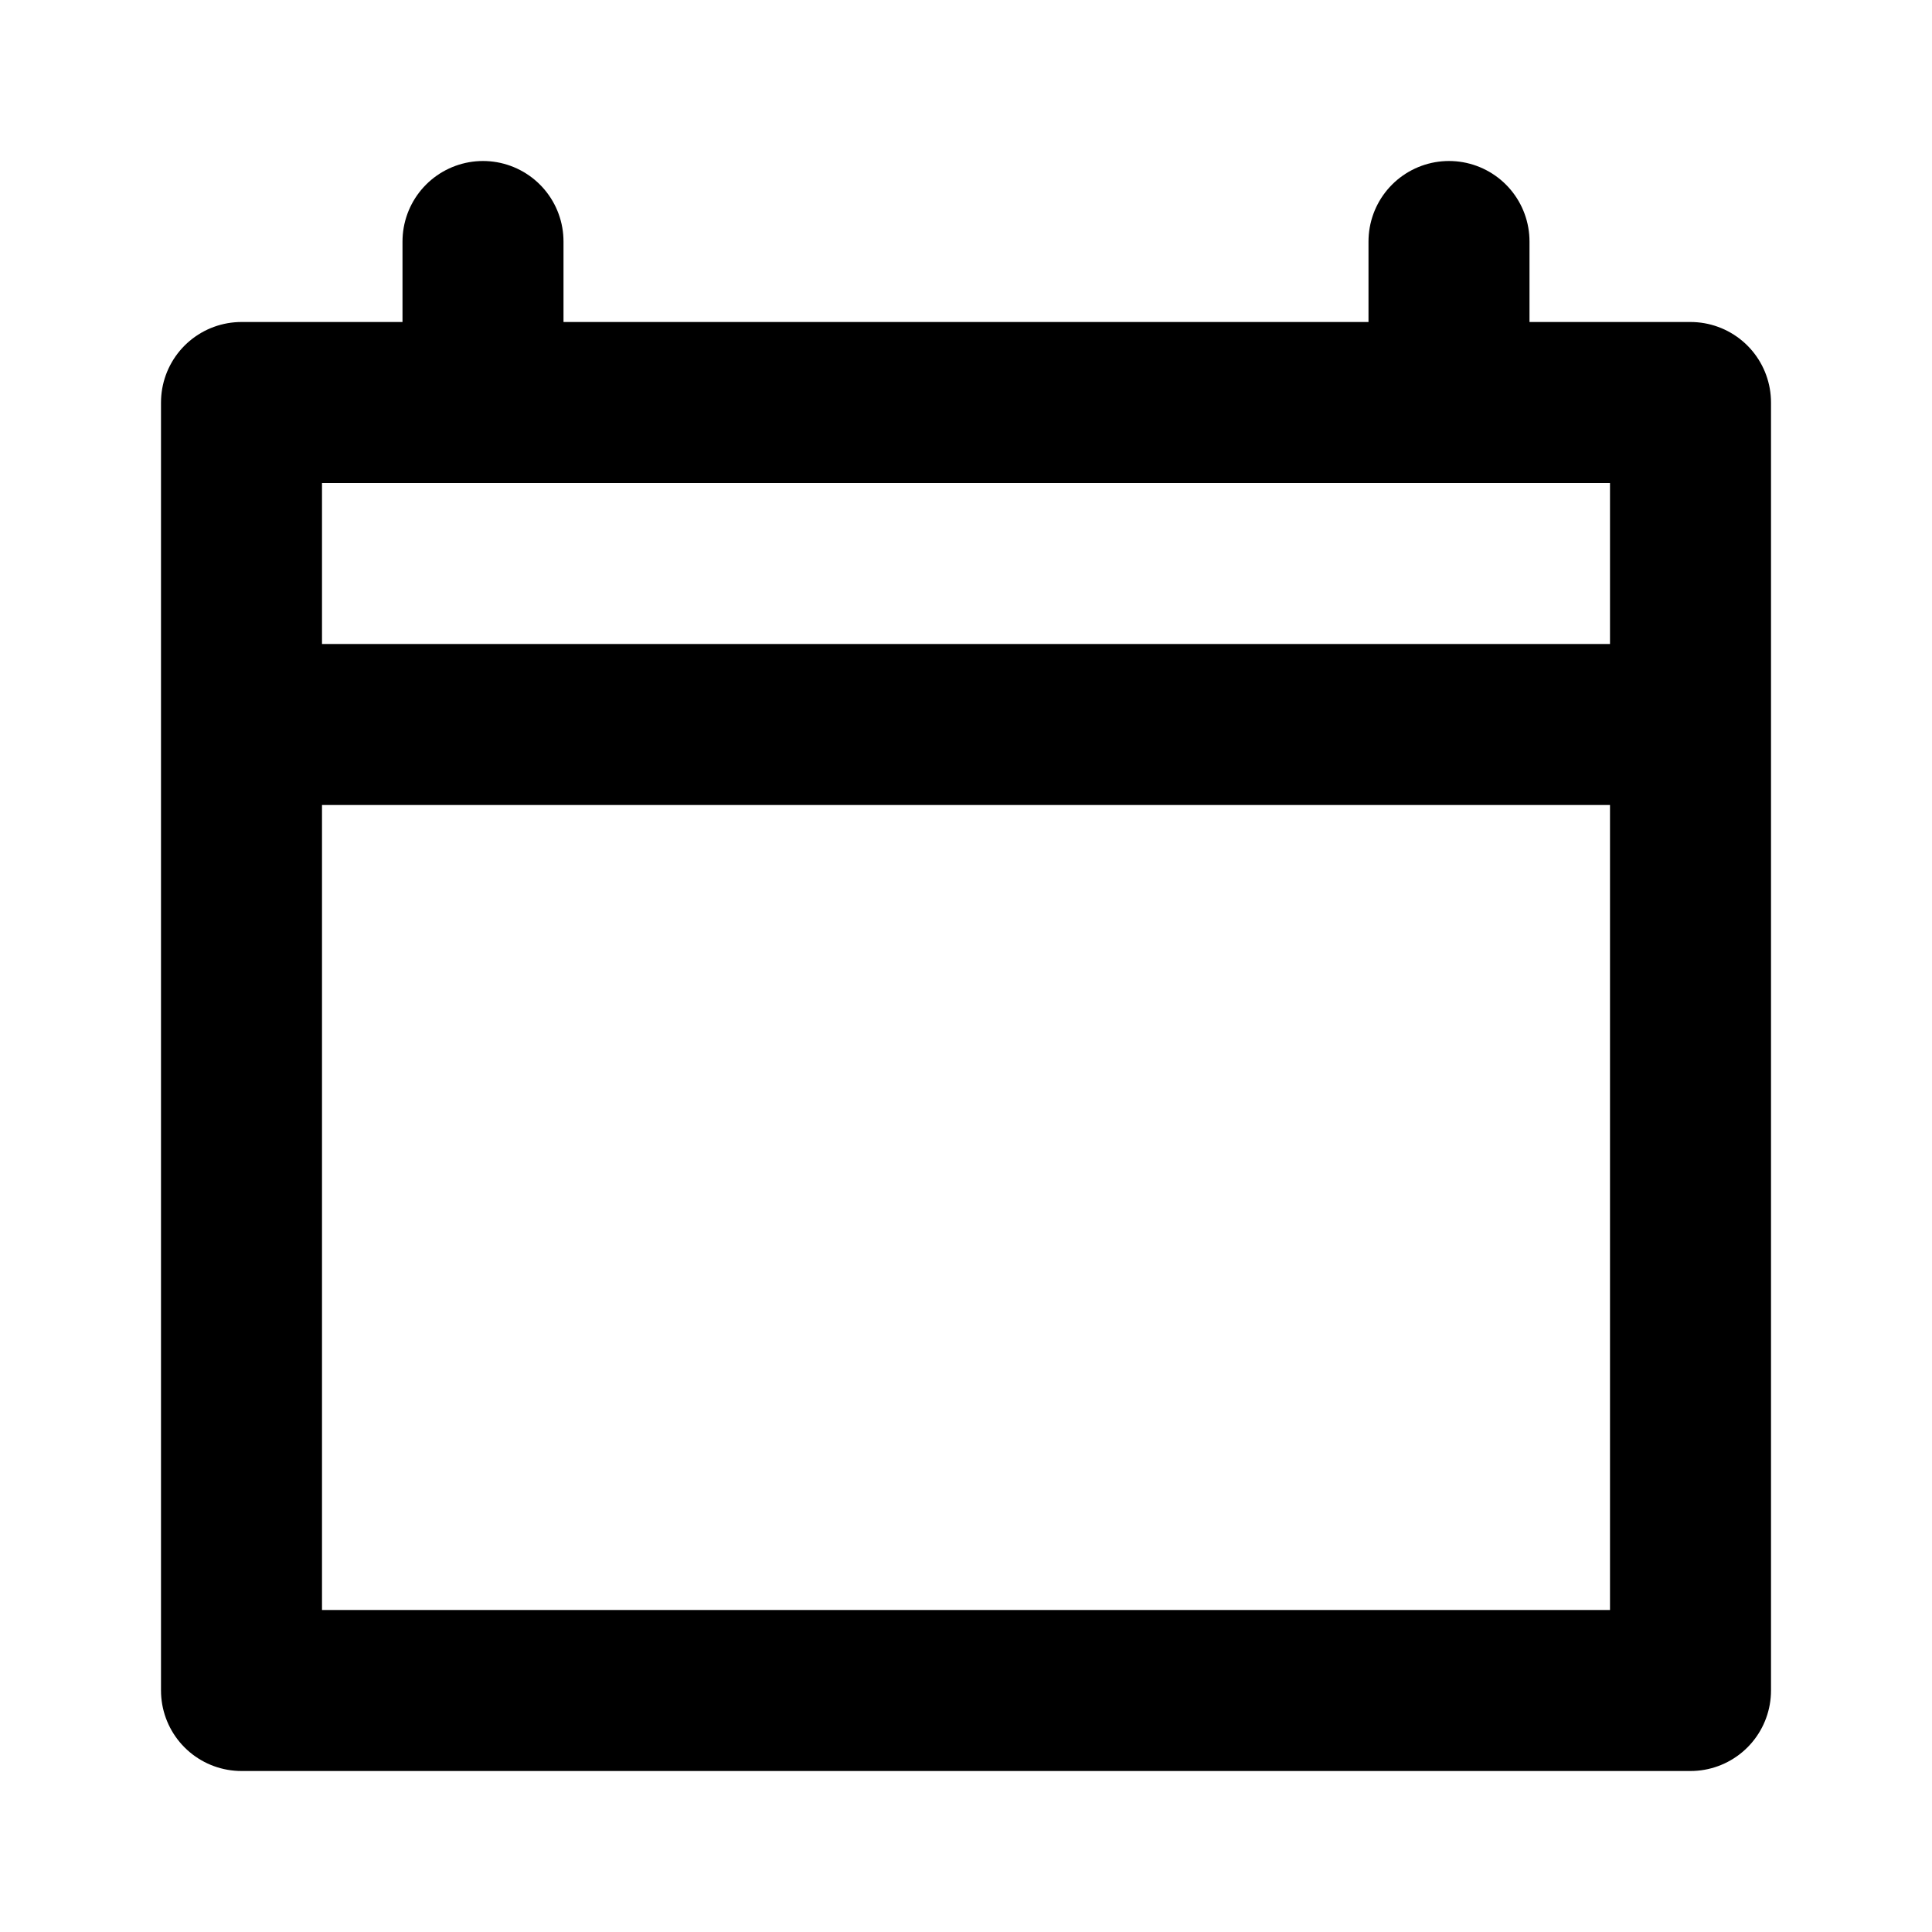
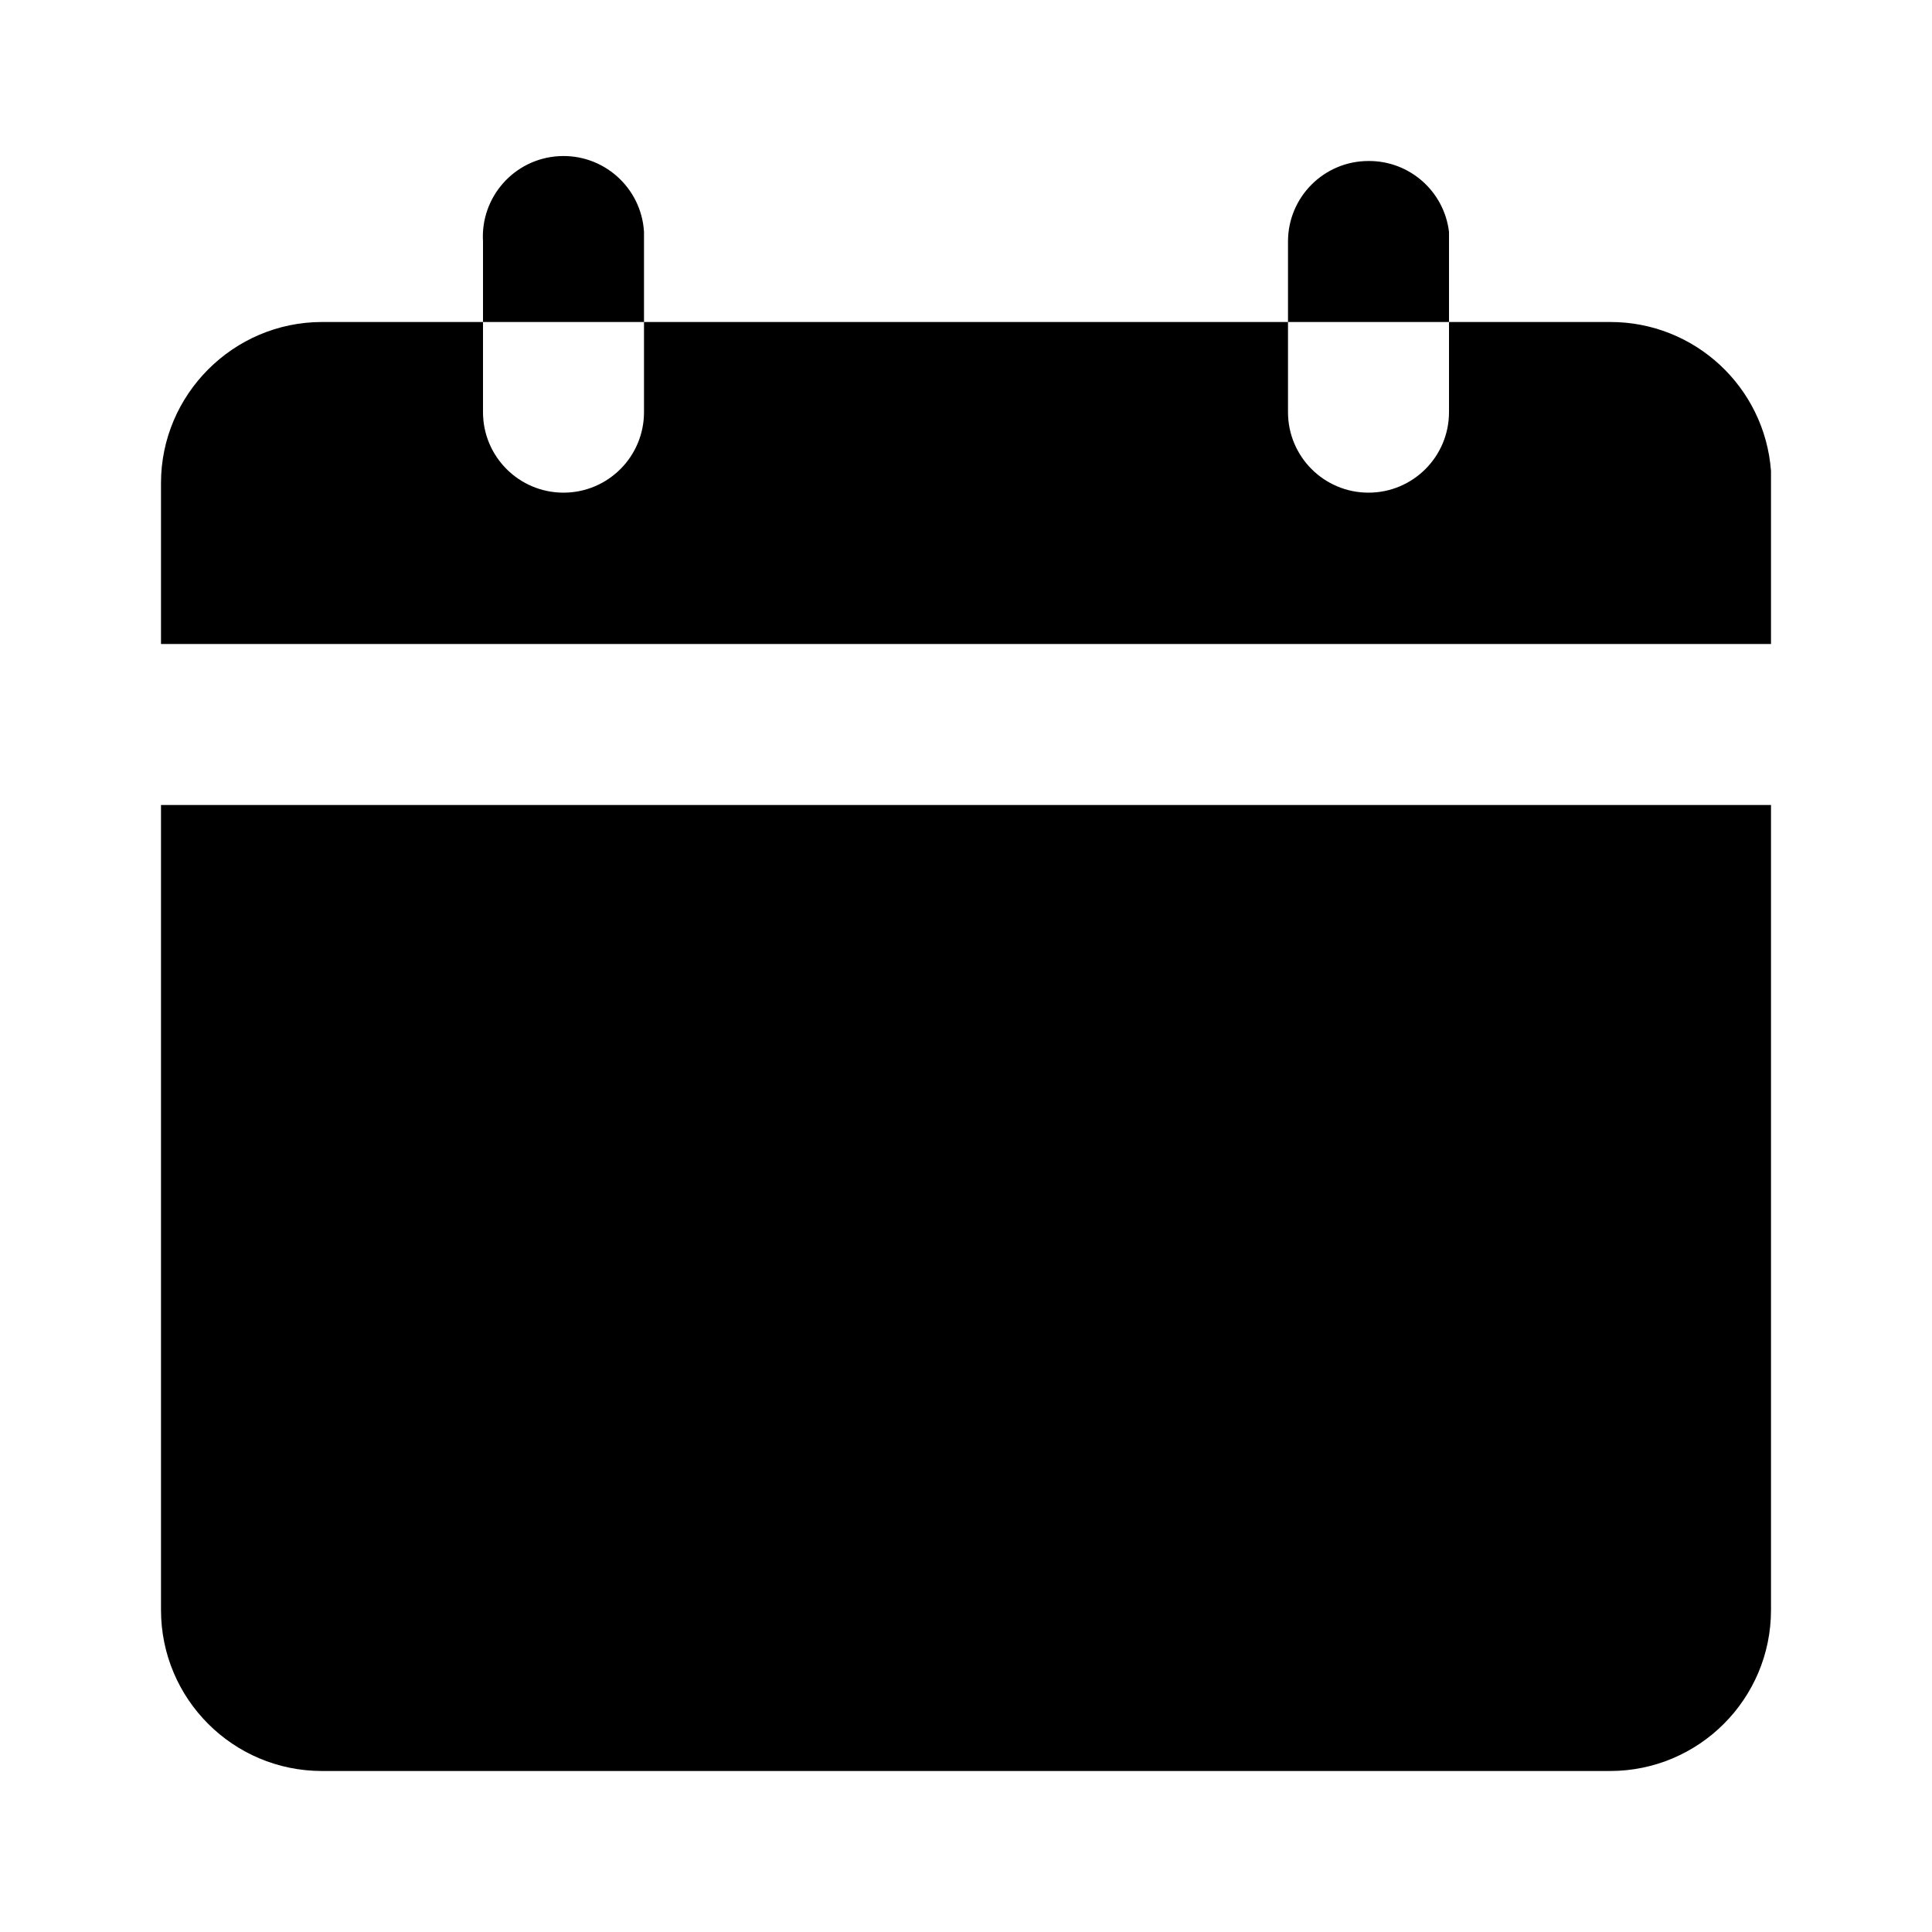
<svg viewBox="0 0 24 24">
-   <path fill="none" stroke="currentColor" stroke-linecap="round" stroke-linejoin="round" stroke-width="2" d="M3 5h18v16H3zm15-2v1M6 3v1M3 9h17" />
+   <path d="M22 10v10a2 2 0 01-2 2H4a2 2 0 01-2-2V10h20zm-6-6v1.12a1 1 0 002 0V4h2a2 2 0 012 1.85V8H2V6c0-1.1.9-2 2-2h2V3a1 1 0 012-.12V4H6v1.12a1 1 0 002 0V4h8zm1-2a1 1 0 011 .88V4h-2V3a1 1 0 011-1z" />
</svg>
